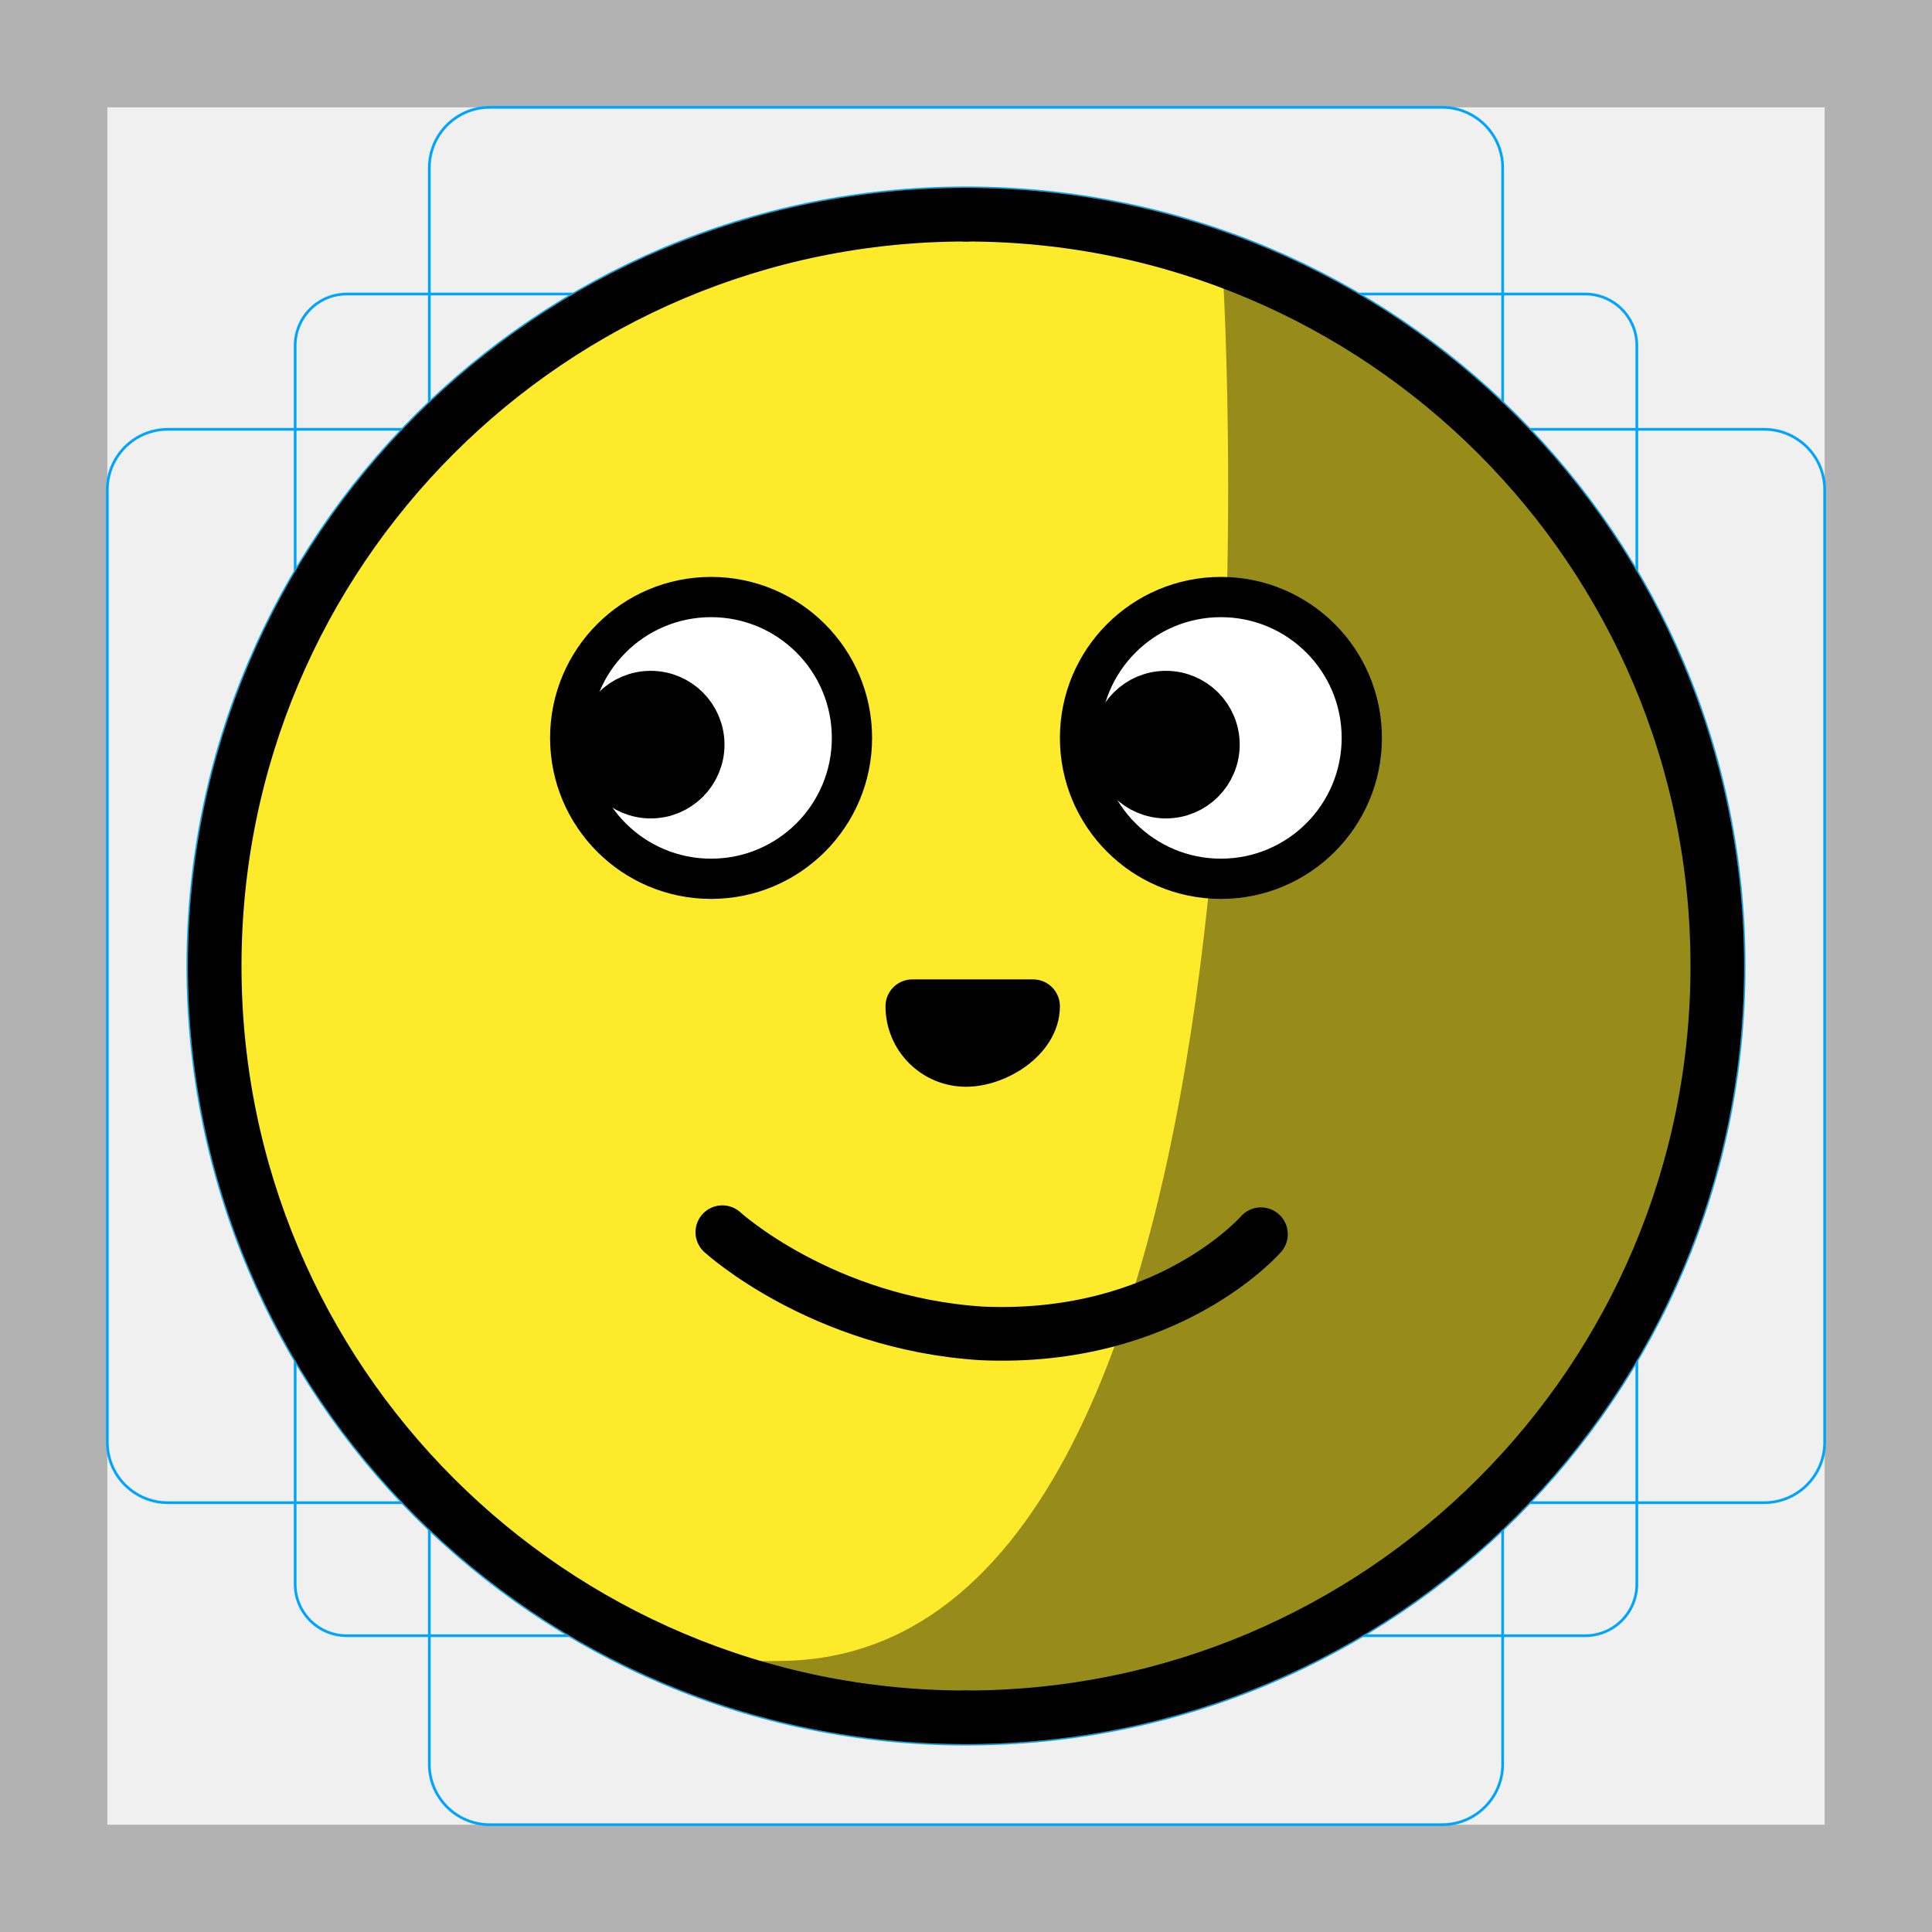
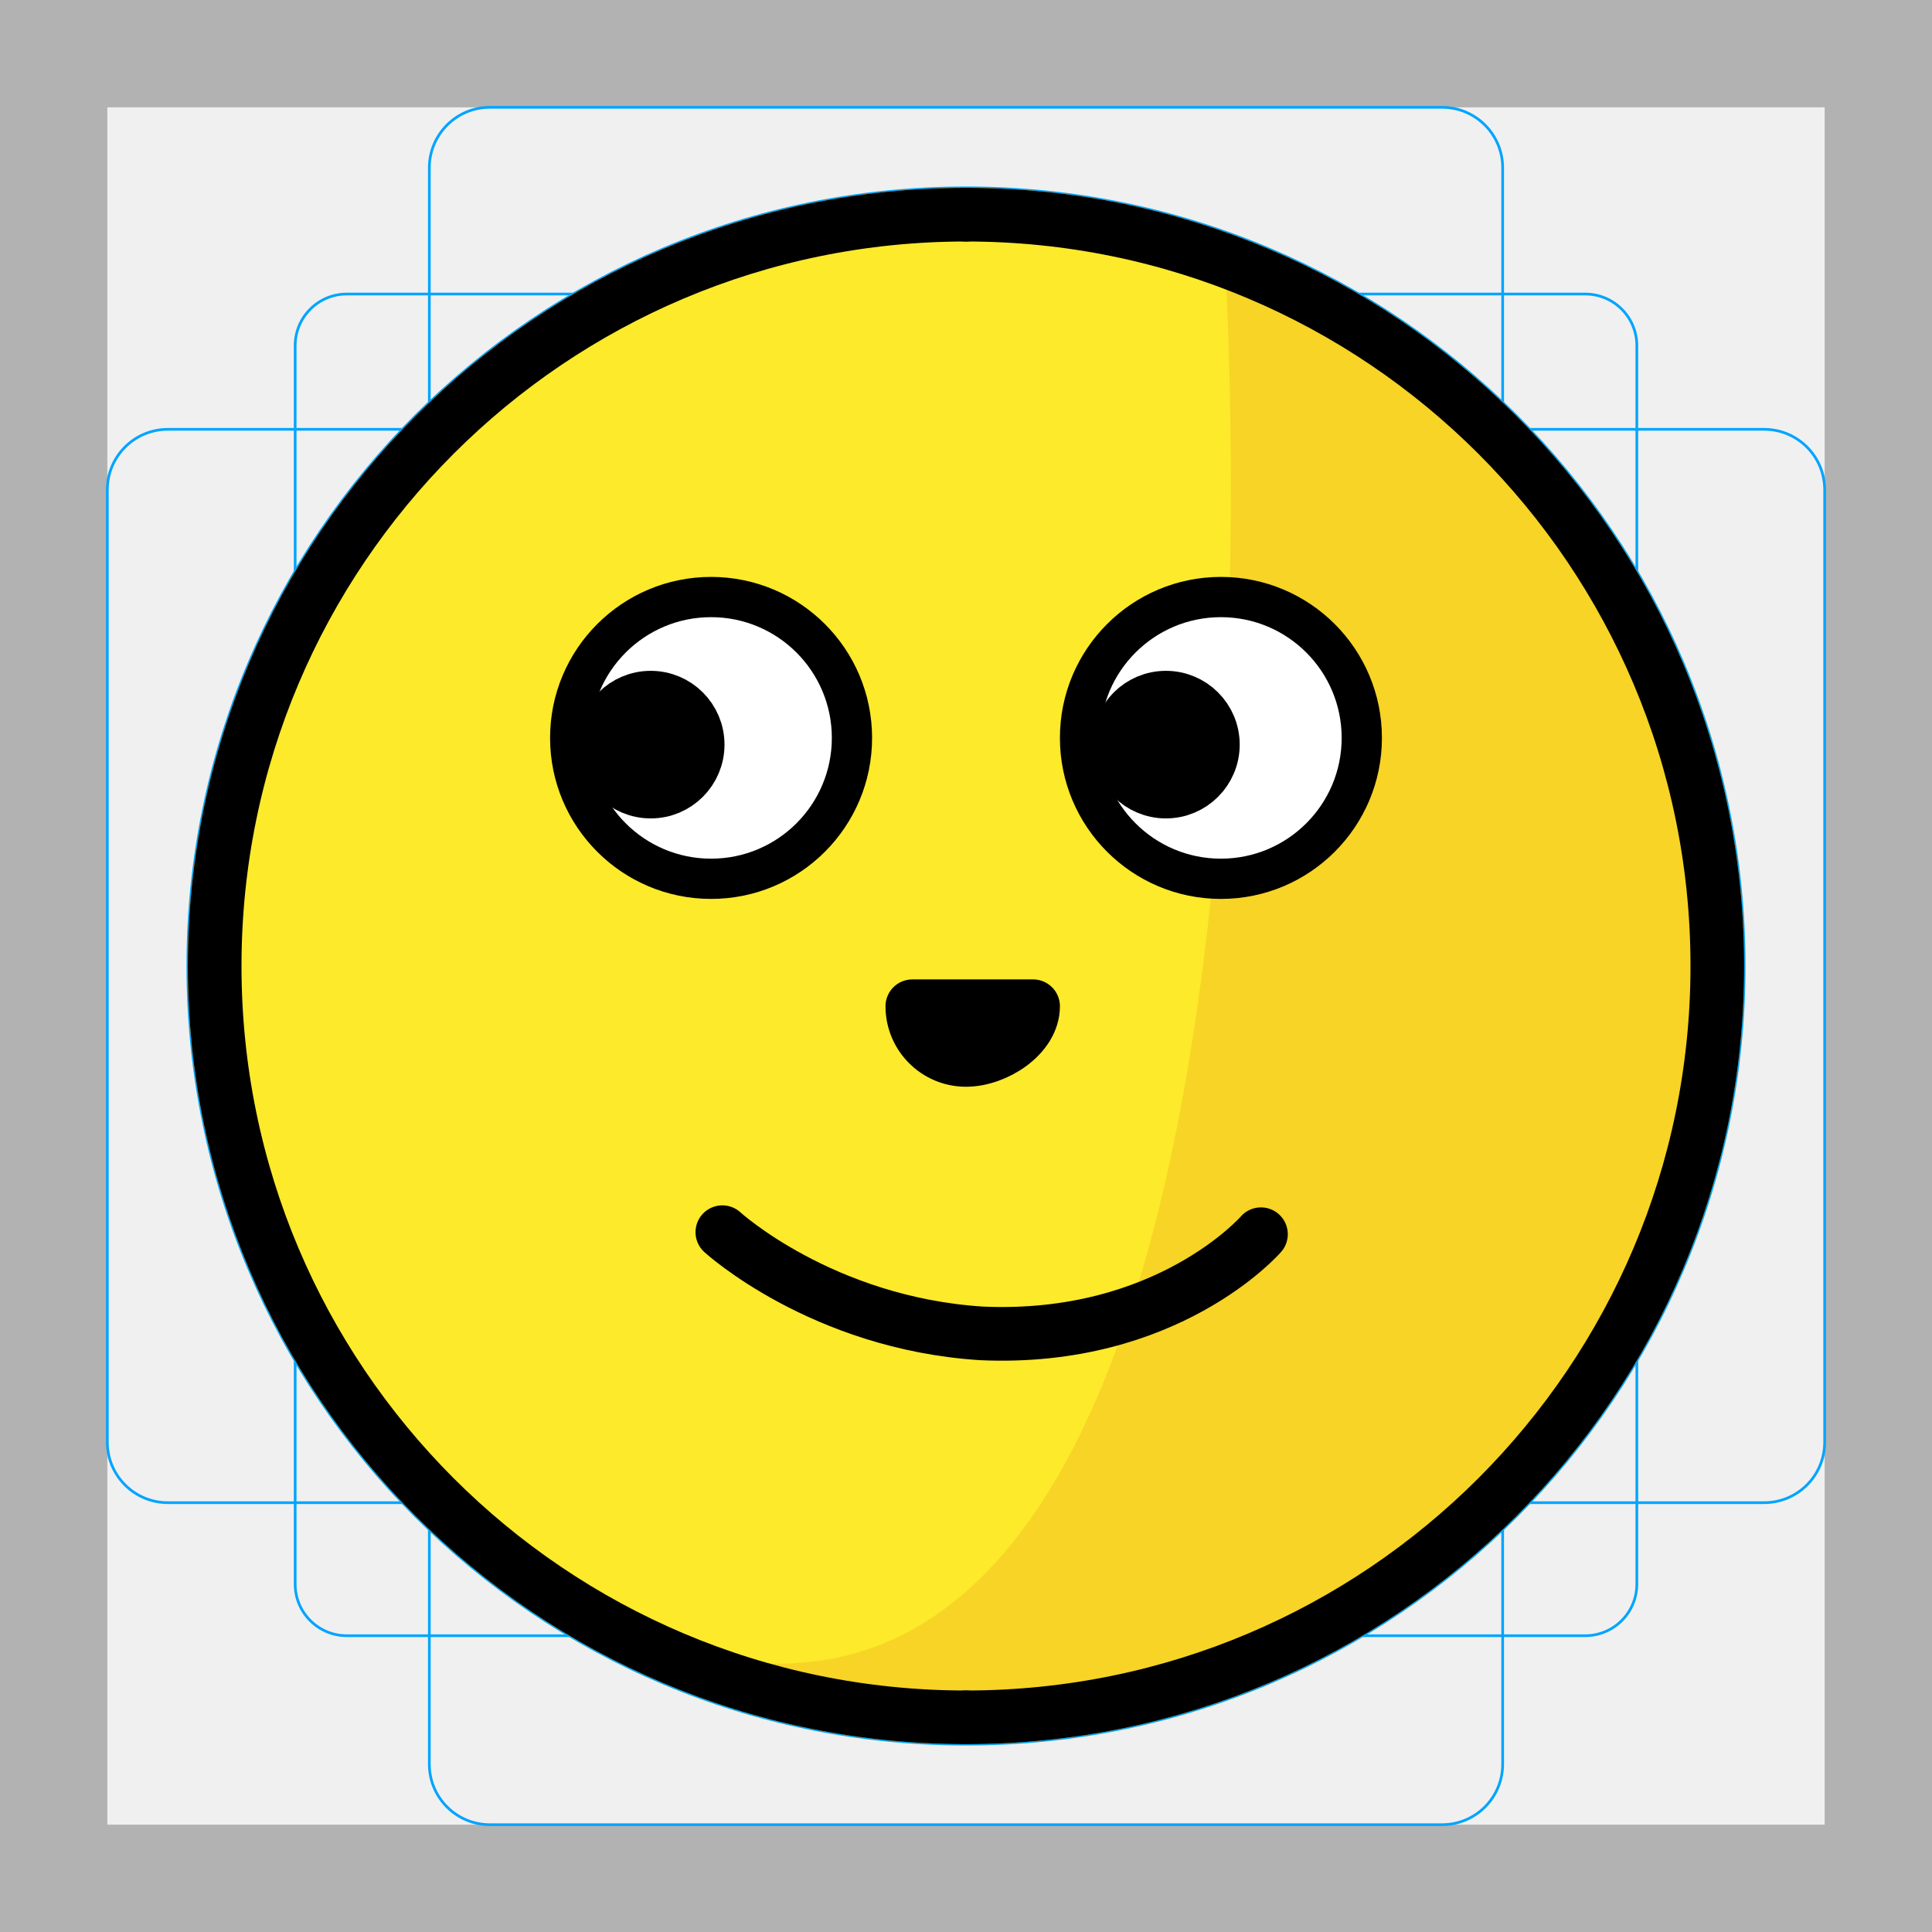
<svg xmlns="http://www.w3.org/2000/svg" id="emoji" viewBox="0 0 72 72">
  <g id="grid">
    <path d="M68,4V68H4V4H68m4-4H0V72H72V0Z" fill="#b2b2b2" />
    <path d="M12.923,10.958H59.077A1.923,1.923,0,0,1,61,12.881V59.035a1.923,1.923,0,0,1-1.923,1.923H12.923A1.923,1.923,0,0,1,11,59.035V12.881A1.923,1.923,0,0,1,12.923,10.958Z" fill="none" stroke="#00a4ff" stroke-miterlimit="10" stroke-width="0.1" />
    <rect x="16" y="4" width="40" height="64" rx="2.254" fill="none" stroke="#00a4ff" stroke-miterlimit="10" stroke-width="0.1" />
    <rect x="16" y="4" width="40" height="64" rx="2.254" transform="translate(72) rotate(90)" fill="none" stroke="#00a4ff" stroke-miterlimit="10" stroke-width="0.1" />
    <circle cx="36" cy="36" r="29" fill="none" stroke="#00a4ff" stroke-miterlimit="10" stroke-width="0.1" />
  </g>
  <g id="color">
    <circle cx="36" cy="36" r="28" fill="#fcea2b" stroke="#fcea2b" stroke-linecap="round" stroke-linejoin="round" stroke-width="2" />
-     <path d="M29,62c20.003,0,16.663-52,16.663-52s24.958,7,16.639,35S13.401,62,29,62Z" stroke="#000" stroke-miterlimit="10" stroke-width="0.204" opacity="0.4" />
+     <path d="M29,62c20.003,0,16.663-52,16.663-52s24.958,7,16.639,35S13.401,62,29,62Z" fill="#f1b31c" stroke-miterlimit="10" stroke-width="0.204" opacity="0.4" />
  </g>
  <g id="line">
    <rect x="34" y="37" width="4" height="2" stroke-width="0.25" stroke="#000" stroke-linecap="round" stroke-linejoin="round" />
    <path d="M36,64A28,28,0,0,1,36,8" fill="none" stroke="#000" stroke-linecap="round" stroke-linejoin="round" stroke-width="2" />
    <path d="M36,8a28,28,0,0,1,0,56" fill="none" stroke="#000" stroke-linecap="round" stroke-linejoin="round" stroke-width="2" />
    <path d="M36,39.5c1.105,0,2.5-.895,2.5-2H34A2,2,0,0,0,36,39.5Z" fill="none" stroke="#000" stroke-linecap="round" stroke-linejoin="round" stroke-width="2" />
    <path d="m26.92 45.92s3.705 3.389 9.652 3.771c6.942 0.314 10.42-3.695 10.42-3.695" fill="none" stroke="#000" stroke-linecap="round" stroke-linejoin="round" stroke-width="2" />
    <circle cx="26.5" cy="27.5" r="5" fill="none" stroke="#000" stroke-linecap="round" stroke-linejoin="round" stroke-width="2" />
    <circle cx="45.5" cy="27.5" r="5" fill="none" stroke="#000" stroke-linecap="round" stroke-linejoin="round" stroke-width="2" />
    <circle cx="45.5" cy="27.5" r="5" fill="#fff" stroke="#000" stroke-linecap="round" stroke-linejoin="round" />
    <circle cx="43.45" cy="27.75" r="1.75" stroke="#000" stroke-linecap="round" stroke-linejoin="round" stroke-width="2" />
    <circle cx="26.5" cy="27.5" r="5" fill="#fff" stroke="#000" stroke-linecap="round" stroke-linejoin="round" />
    <circle cx="24.25" cy="27.75" r="1.75" stroke="#000" stroke-linecap="round" stroke-linejoin="round" stroke-width="2" />
  </g>
</svg>
